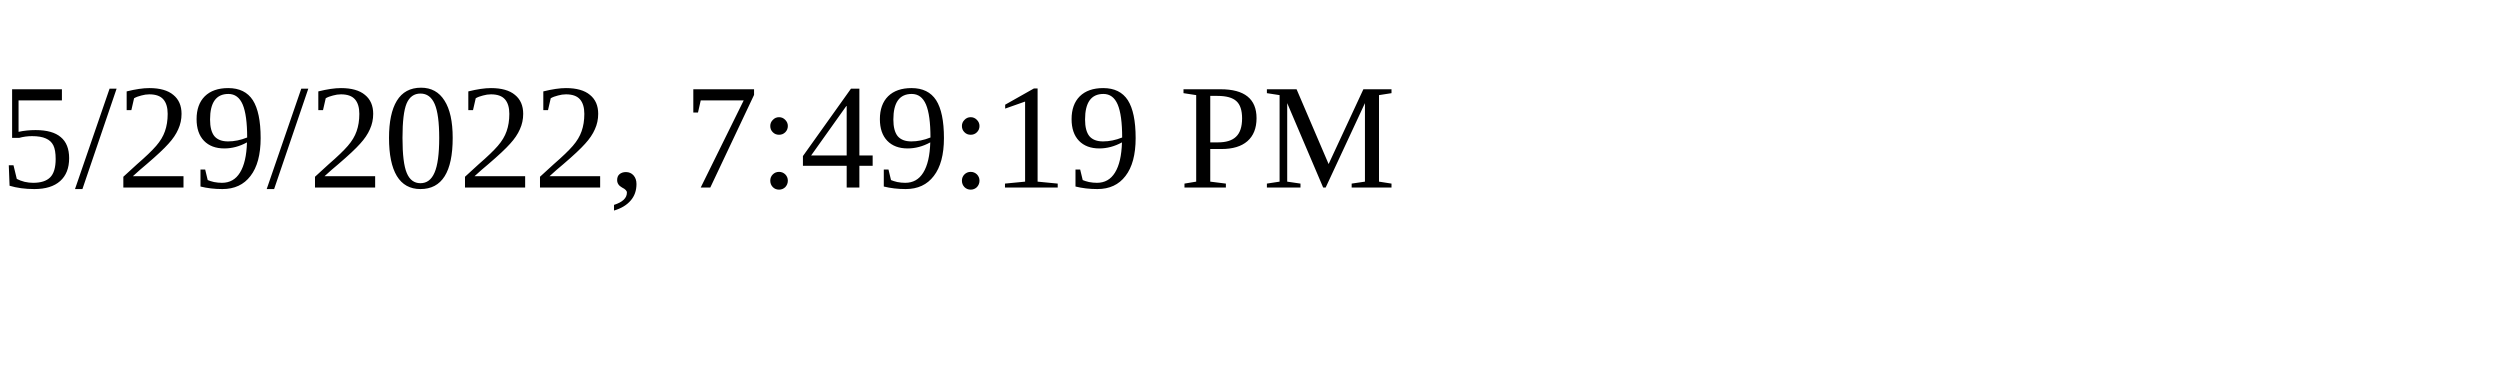
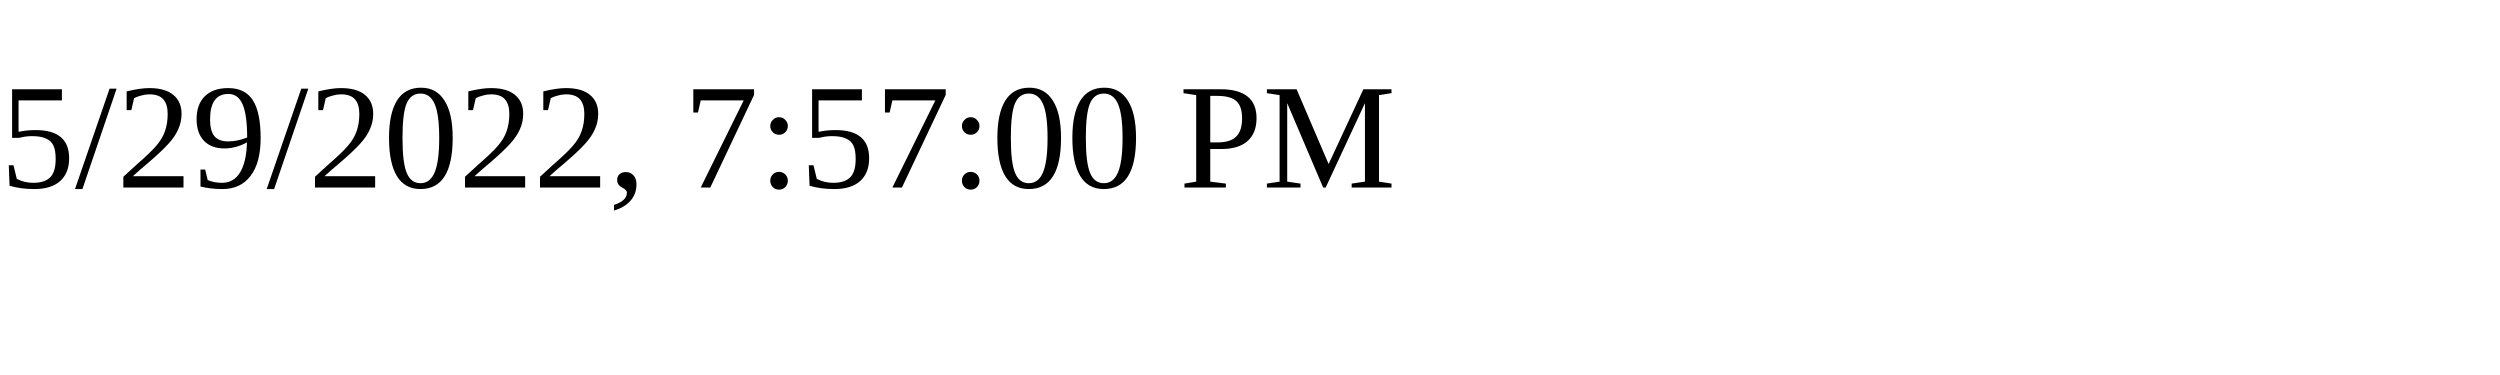
<svg xmlns="http://www.w3.org/2000/svg" height="30" width="200">
-   <text x="0" y="15">5/29/2022, 7:49:19 PM</text>
+   <text x="0" y="15">5/29/2022, 7:57:00 PM</text>
</svg>
